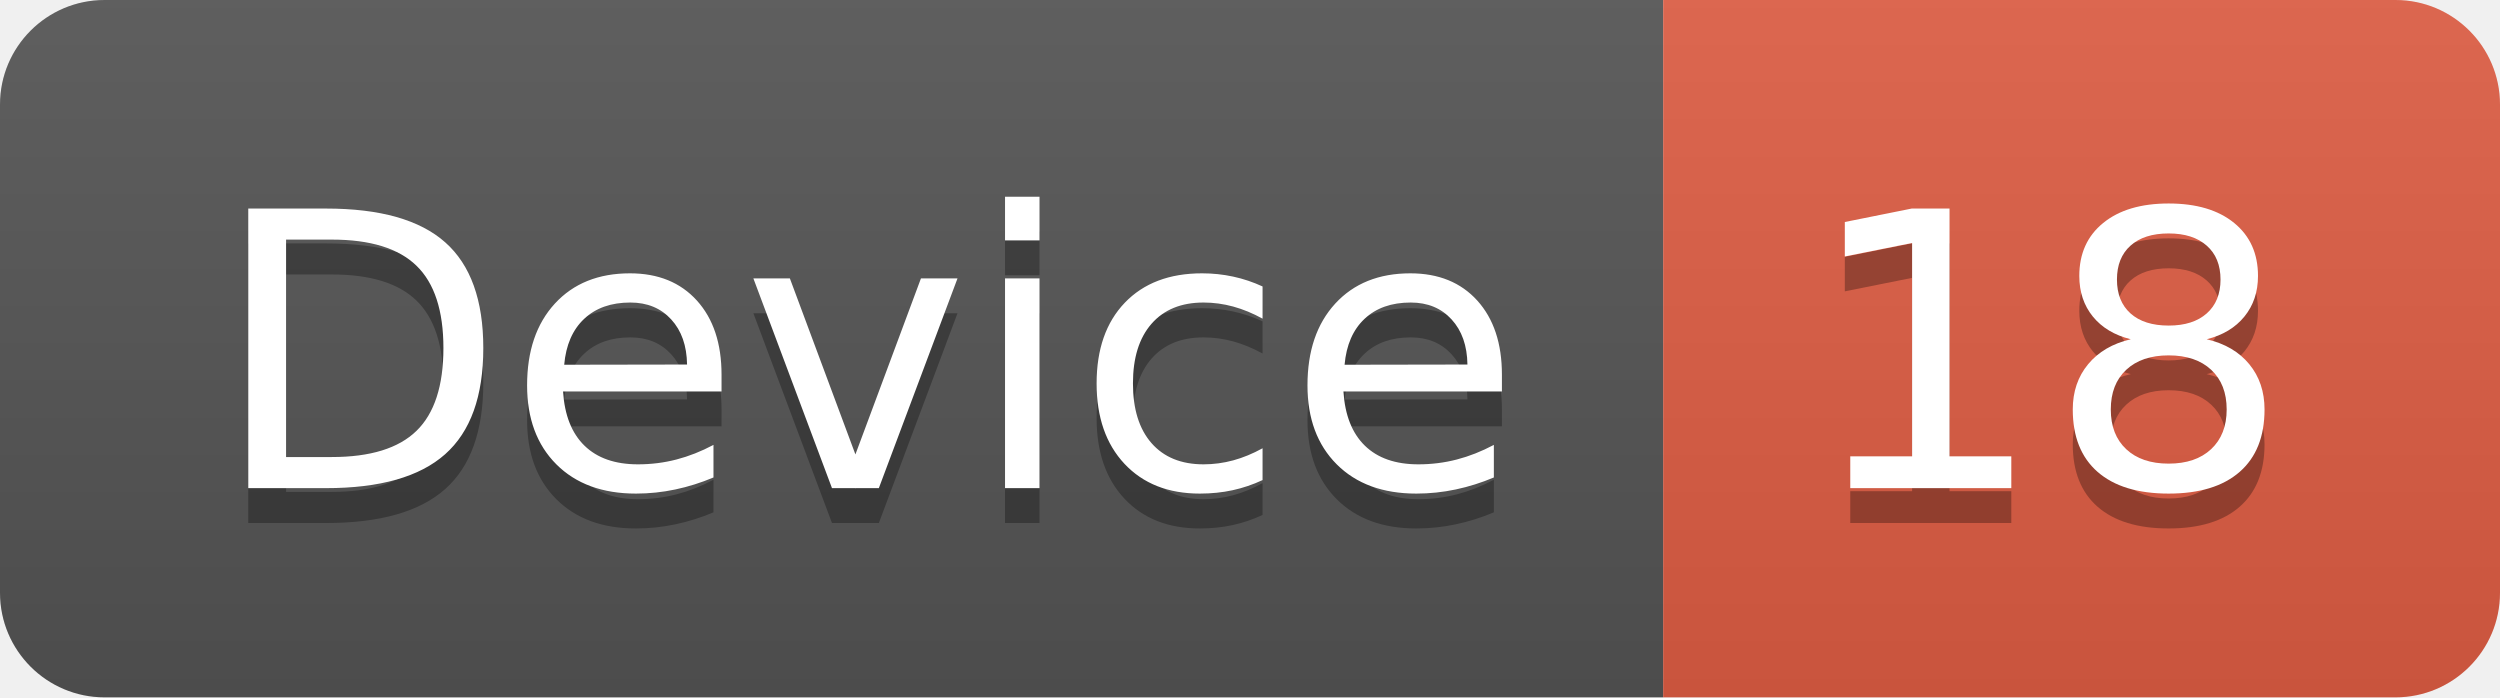
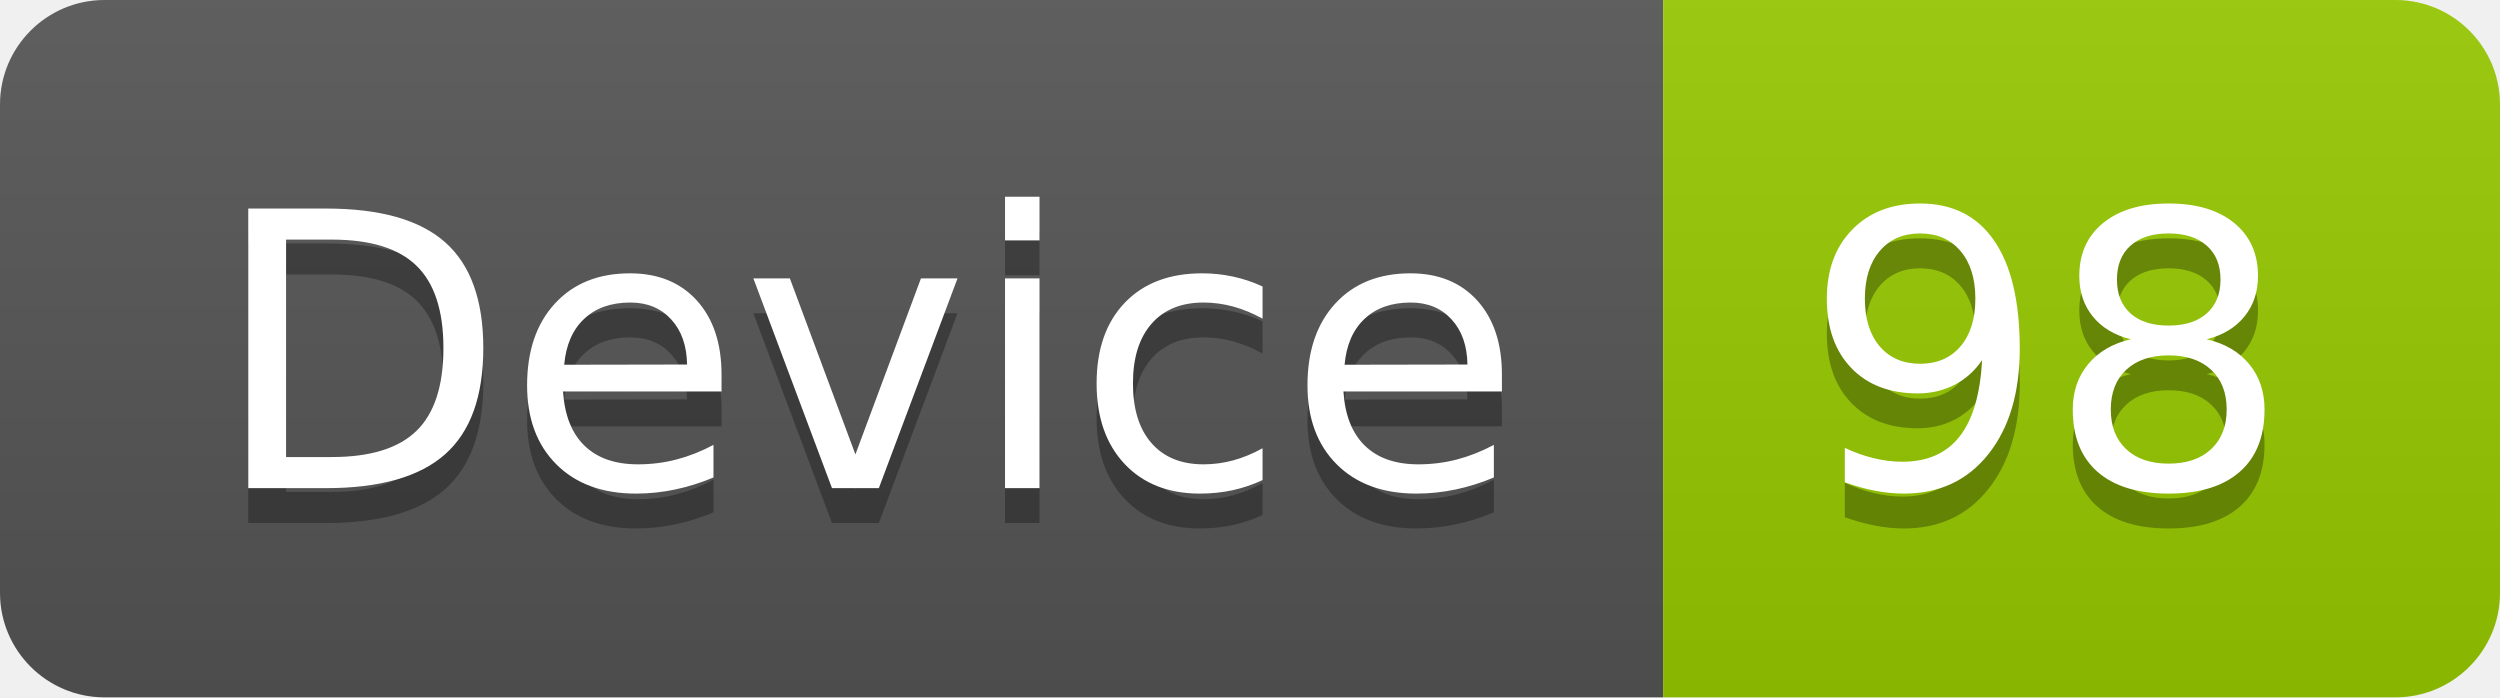
<svg xmlns="http://www.w3.org/2000/svg" width="71.7" height="20">
  <linearGradient id="smooth" x2="0" y2="100%">
    <stop offset="0" stop-color="#bbb" stop-opacity=".1" />
    <stop offset="1" stop-opacity=".1" />
  </linearGradient>
  <clipPath id="round">
    <rect width="71.7" height="20" rx="3" fill="#fff" />
  </clipPath>
  <g clip-path="url(#round)">
    <rect width="47.7" height="20" fill="#555" />
-     <rect x="47.7" width="24.0" height="20" fill="#e05d44" />
+     <rect x="47.7" width="24.0" height="20" fill="#97CA00" />
    <rect width="71.7" height="20" fill="url(#smooth)" />
  </g>
  <g fill="#fff" text-anchor="middle" font-family="DejaVu Sans,Verdana,Geneva,sans-serif" font-size="110">
    <text x="248.5" y="150" fill="#010101" fill-opacity=".3" transform="scale(0.1)" textLength="377.0" lengthAdjust="spacing">Device</text>
    <text x="248.5" y="140" transform="scale(0.1)" textLength="377.0" lengthAdjust="spacing">Device</text>
-     <text x="587.0" y="150" fill="#010101" fill-opacity=".3" transform="scale(0.1)" textLength="140.0" lengthAdjust="spacing">18</text>
-     <text x="587.0" y="140" transform="scale(0.1)" textLength="140.0" lengthAdjust="spacing">18</text>
+     <text x="587.0" y="150" fill="#010101" fill-opacity=".3" transform="scale(0.1)" textLength="140.0" lengthAdjust="spacing">98</text>
+     <text x="587.0" y="140" transform="scale(0.1)" textLength="140.0" lengthAdjust="spacing">98</text>
  </g>
</svg>
